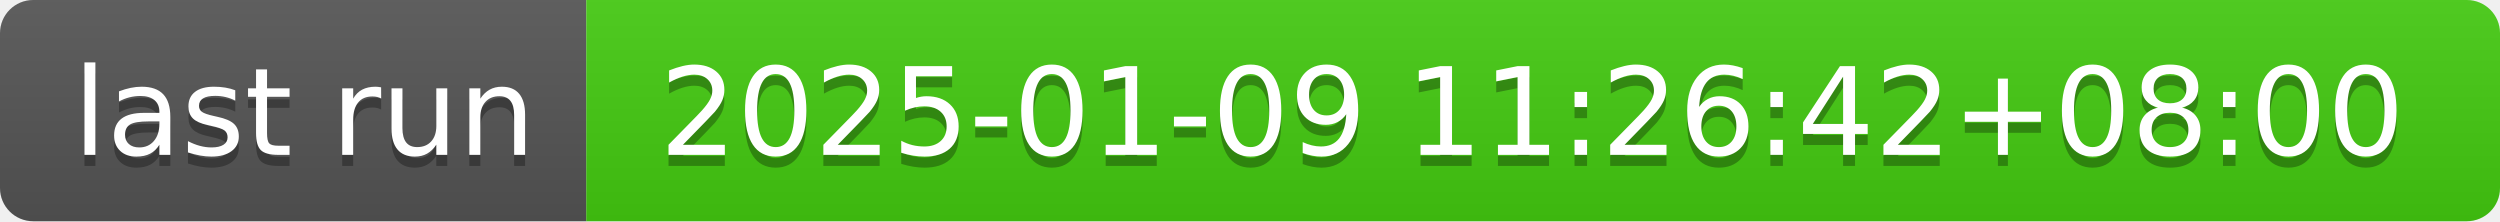
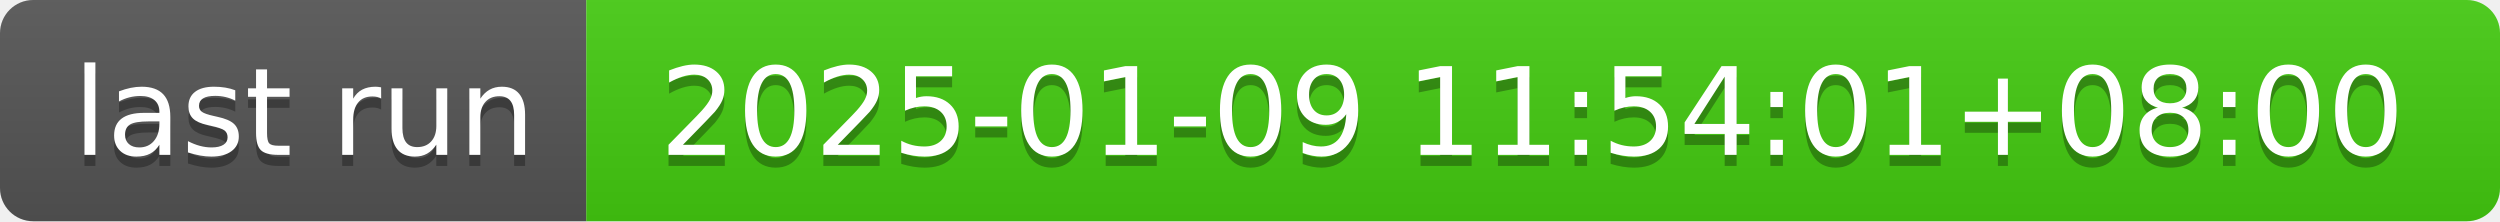
- <svg xmlns="http://www.w3.org/2000/svg" width="226" height="20" role="img" aria-label="last run: 2025-01-09 11:26:42+08:00">
+ <svg xmlns="http://www.w3.org/2000/svg" width="226" height="20" role="img" aria-label="last run: 2025-01-09 11:54:01+08:00">
  <linearGradient id="s" x2="0" y2="100%">
    <stop offset="0" stop-color="#bbb" stop-opacity=".1" />
    <stop offset="1" stop-opacity=".1" />
  </linearGradient>
  <clipPath id="r">
    <rect width="226" height="20" rx="3" fill="#fff" />
  </clipPath>
  <g clip-path="url(#r)">
    <rect width="53" height="20" fill="#555" />
    <rect x="53" width="173" height="20" fill="#4c1" />
    <rect width="226" height="20" fill="url(#s)" />
  </g>
  <g fill="#fff" text-anchor="middle" font-family="Verdana,Geneva,DejaVu Sans,sans-serif" text-rendering="geometricPrecision" font-size="110">
    <text aria-hidden="true" x="275" y="150" fill="#010101" fill-opacity=".3" transform="scale(.1)" textLength="430">last run</text>
    <text x="275" y="140" transform="scale(.1)" fill="#fff" textLength="430">last run</text>
-     <text aria-hidden="true" x="1385" y="150" fill="#010101" fill-opacity=".3" transform="scale(.1)" textLength="1630">2025-01-09 11:26:42+08:00</text>
-     <text x="1385" y="140" transform="scale(.1)" fill="#fff" textLength="1630">2025-01-09 11:26:42+08:00</text>
+     <text aria-hidden="true" x="1385" y="150" fill="#010101" fill-opacity=".3" transform="scale(.1)" textLength="1630">2025-01-09 11:54:01+08:00</text>
+     <text x="1385" y="140" transform="scale(.1)" fill="#fff" textLength="1630">2025-01-09 11:54:01+08:00</text>
  </g>
</svg>
